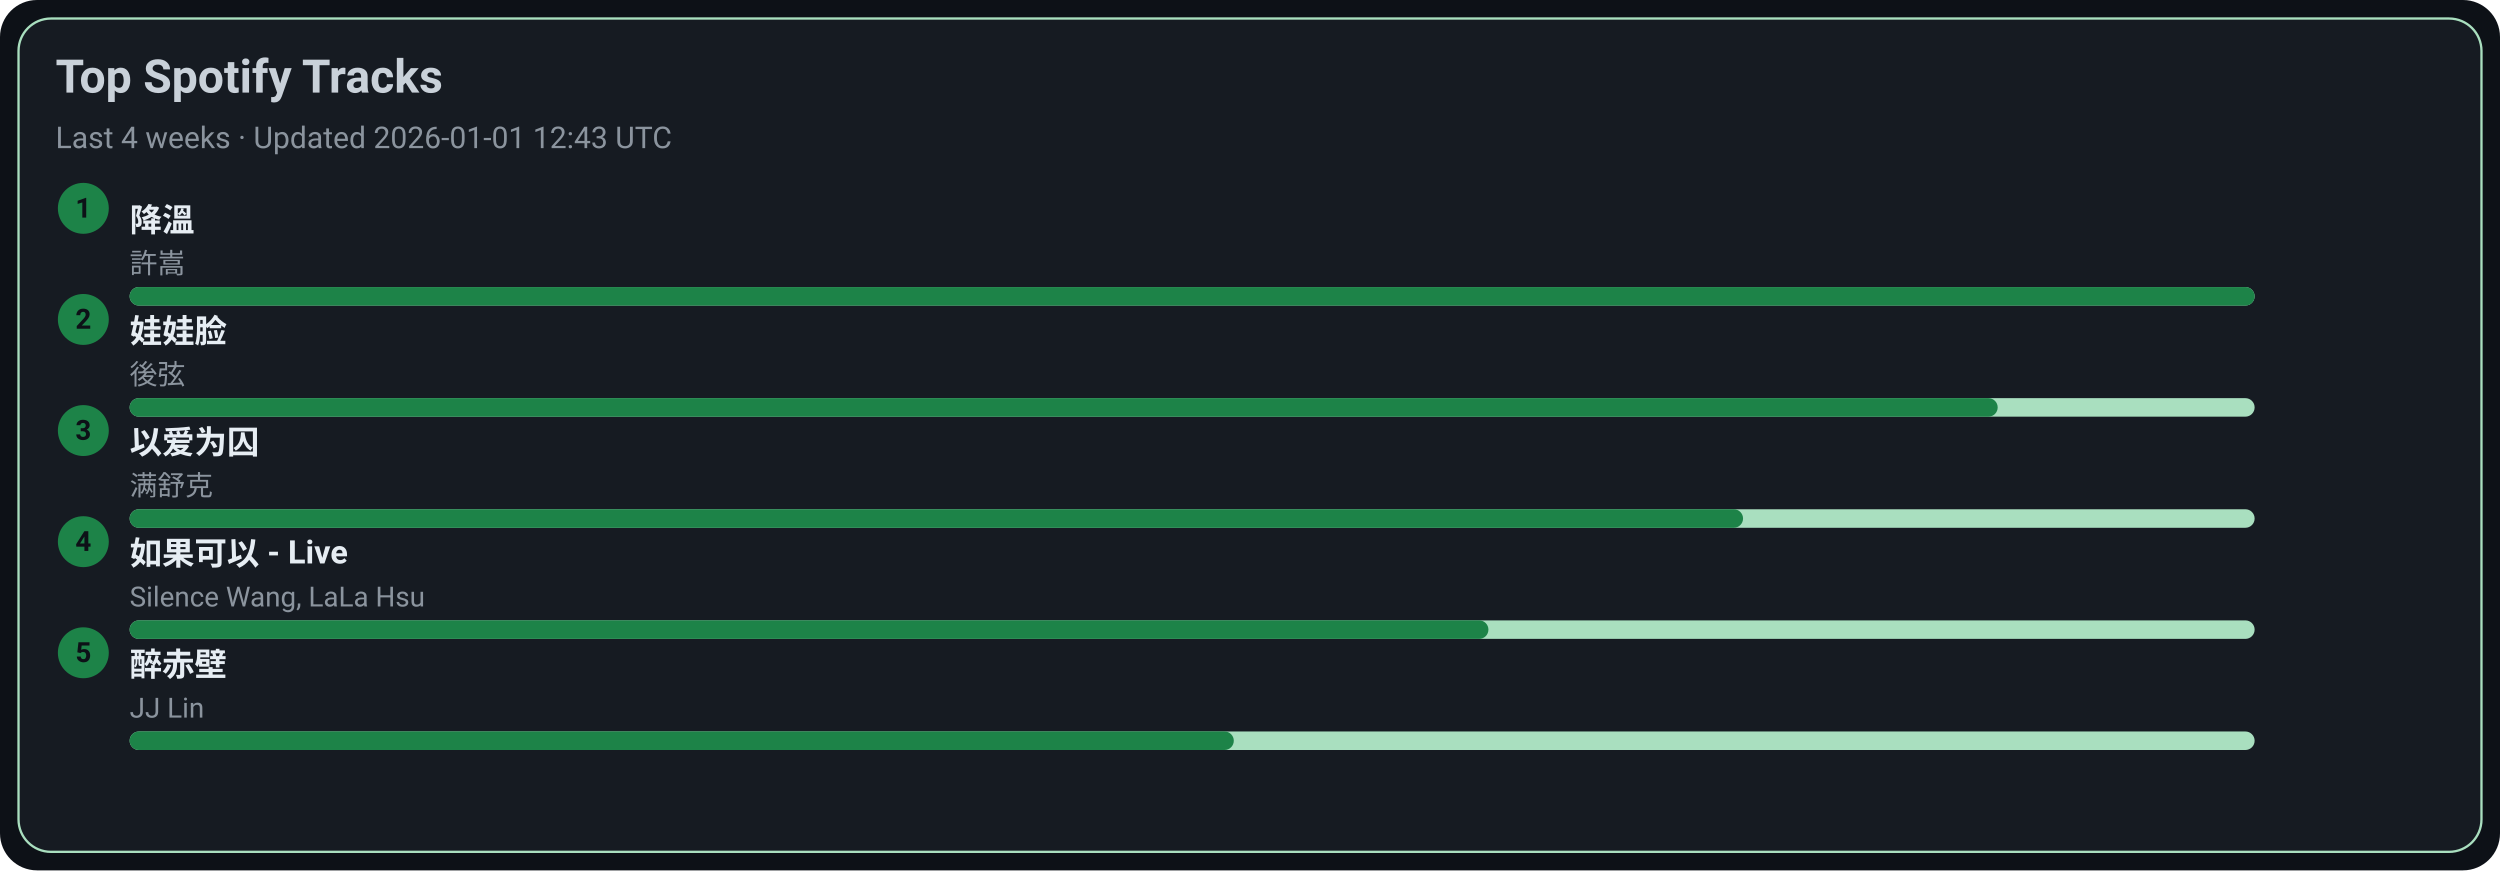
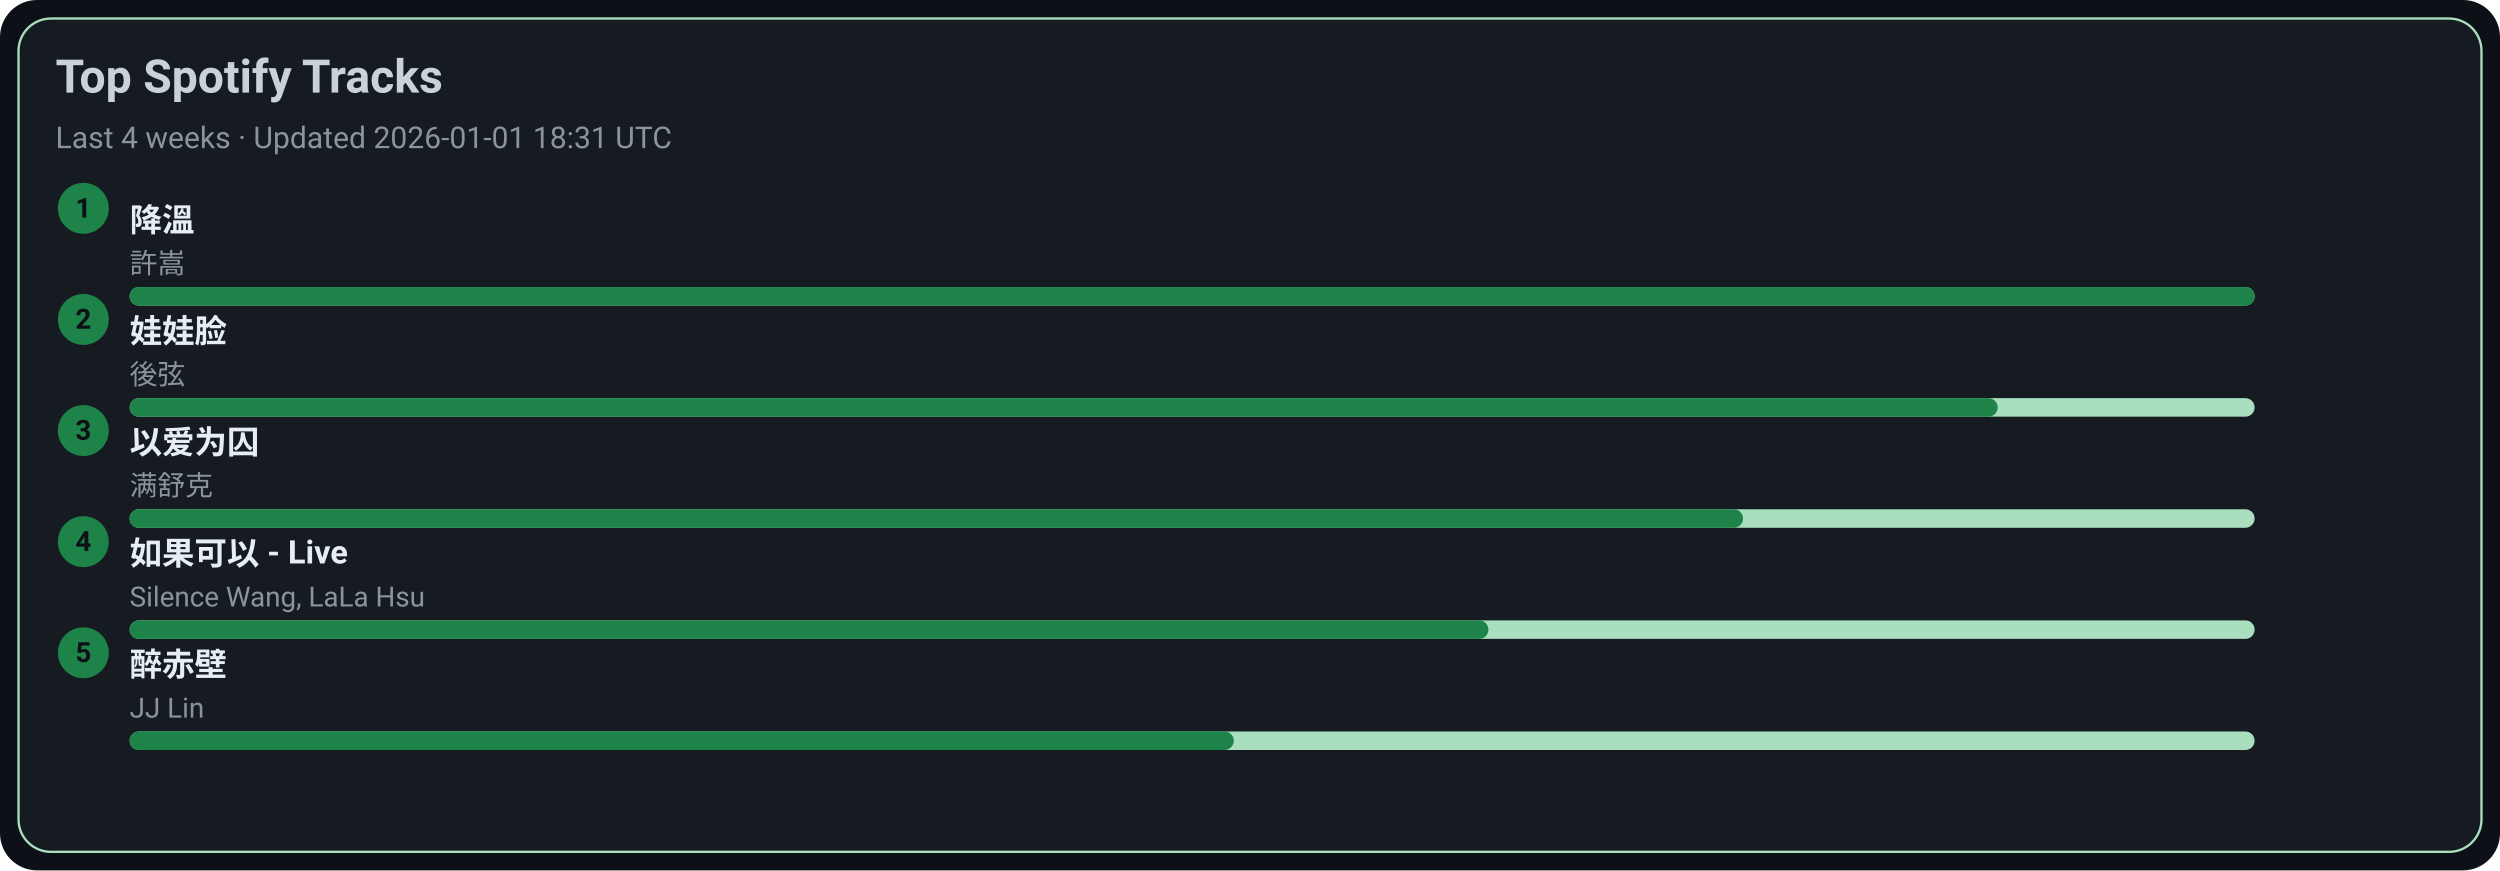
<svg xmlns="http://www.w3.org/2000/svg" width="1080" height="376" viewBox="0 0 1080 376">
  <style>text{font-family:-apple-system,BlinkMacSystemFont,Segoe UI,Roboto,Ubuntu,Helvetica Neue,Arial,Noto Sans,sans-serif}</style>
  <rect width="1080" height="376" rx="16" fill="#0d1117" />
  <rect x="8" y="8" width="1064" height="360" rx="14" fill="#161b22" stroke="#A9DFBF" />
  <text x="24" y="40" font-size="20" fill="#c9d1d9" font-weight="600">Top Spotify Tracks</text>
-   <text x="24" y="64" font-size="13" fill="#8b949e">Last 4 weeks · Updated 2026-01-01 12:43 UTC</text>
+   <text x="24" y="64" font-size="13" fill="#8b949e">Last 4 weeks · Updated 2026-01-01 18:31 UTC</text>
  <circle cx="36" cy="90" r="11" fill="#1D8348" />
  <text x="36" y="94" text-anchor="middle" font-size="12" fill="#0d1117" font-weight="700">1</text>
  <a href="https://open.spotify.com/track/2q9uhrOfyOnBa3oWR1PfYT" target="_blank" rel="noopener noreferrer">
    <text x="56" y="100" font-size="14" fill="#e6edf3" font-weight="600">降溫</text>
  </a>
  <text x="56" y="118" font-size="12" fill="#8b949e">許嵩</text>
  <rect x="56" y="124" width="918" height="8" rx="4" fill="#A9DFBF" />
  <rect x="56" y="124" width="918" height="8" rx="4" fill="#1D8348" />
  <circle cx="36" cy="138" r="11" fill="#1D8348" />
  <text x="36" y="142" text-anchor="middle" font-size="12" fill="#0d1117" font-weight="700">2</text>
  <a href="https://open.spotify.com/track/08ouEICweFmqfgPJnRIQkE" target="_blank" rel="noopener noreferrer">
    <text x="56" y="148" font-size="14" fill="#e6edf3" font-weight="600">娃娃脸</text>
  </a>
  <text x="56" y="166" font-size="12" fill="#8b949e">後弦</text>
  <rect x="56" y="172" width="918" height="8" rx="4" fill="#A9DFBF" />
  <rect x="56" y="172" width="807" height="8" rx="4" fill="#1D8348" />
  <circle cx="36" cy="186" r="11" fill="#1D8348" />
  <text x="36" y="190" text-anchor="middle" font-size="12" fill="#0d1117" font-weight="700">3</text>
  <a href="https://open.spotify.com/track/0RW2LEfGQK5BaIho6sSLqf" target="_blank" rel="noopener noreferrer">
    <text x="56" y="196" font-size="14" fill="#e6edf3" font-weight="600">以爱为囚</text>
  </a>
  <text x="56" y="214" font-size="12" fill="#8b949e">满舒克</text>
  <rect x="56" y="220" width="918" height="8" rx="4" fill="#A9DFBF" />
  <rect x="56" y="220" width="697" height="8" rx="4" fill="#1D8348" />
  <circle cx="36" cy="234" r="11" fill="#1D8348" />
  <text x="36" y="238" text-anchor="middle" font-size="12" fill="#0d1117" font-weight="700">4</text>
  <a href="https://open.spotify.com/track/6IF65dJzfmPcX7jwDegwoo" target="_blank" rel="noopener noreferrer">
    <text x="56" y="244" font-size="14" fill="#e6edf3" font-weight="600">如果可以 - Live</text>
  </a>
  <text x="56" y="262" font-size="12" fill="#8b949e">Silence Wang, LaLa Hsu</text>
  <rect x="56" y="268" width="918" height="8" rx="4" fill="#A9DFBF" />
  <rect x="56" y="268" width="587" height="8" rx="4" fill="#1D8348" />
  <circle cx="36" cy="282" r="11" fill="#1D8348" />
  <text x="36" y="286" text-anchor="middle" font-size="12" fill="#0d1117" font-weight="700">5</text>
  <a href="https://open.spotify.com/track/69lAYqbyHL1A0gctdLd9WV" target="_blank" rel="noopener noreferrer">
    <text x="56" y="292" font-size="14" fill="#e6edf3" font-weight="600">醉赤壁</text>
  </a>
  <text x="56" y="310" font-size="12" fill="#8b949e">JJ Lin</text>
  <rect x="56" y="316" width="918" height="8" rx="4" fill="#A9DFBF" />
  <rect x="56" y="316" width="477" height="8" rx="4" fill="#1D8348" />
</svg>
